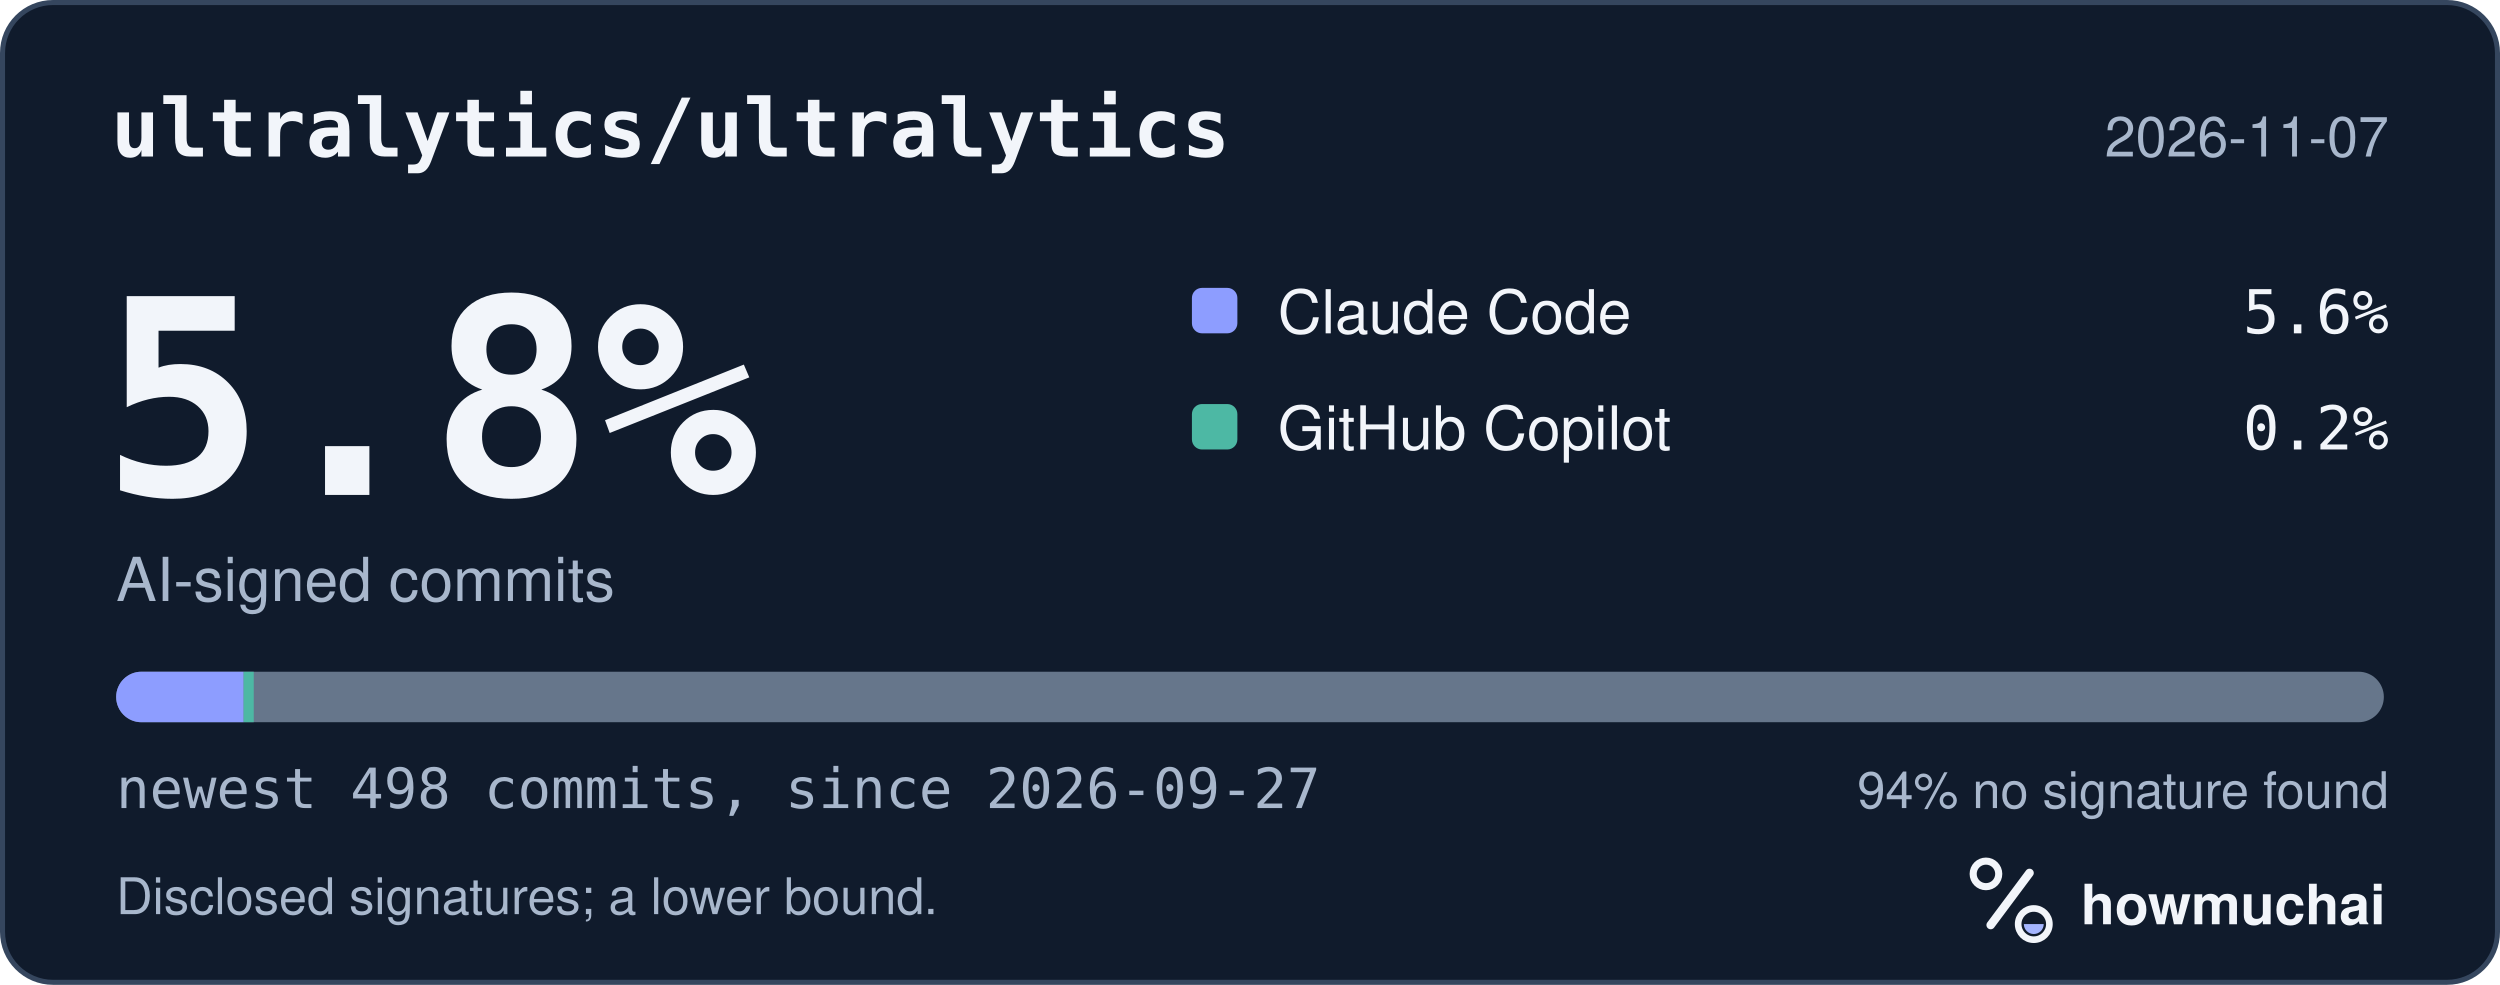
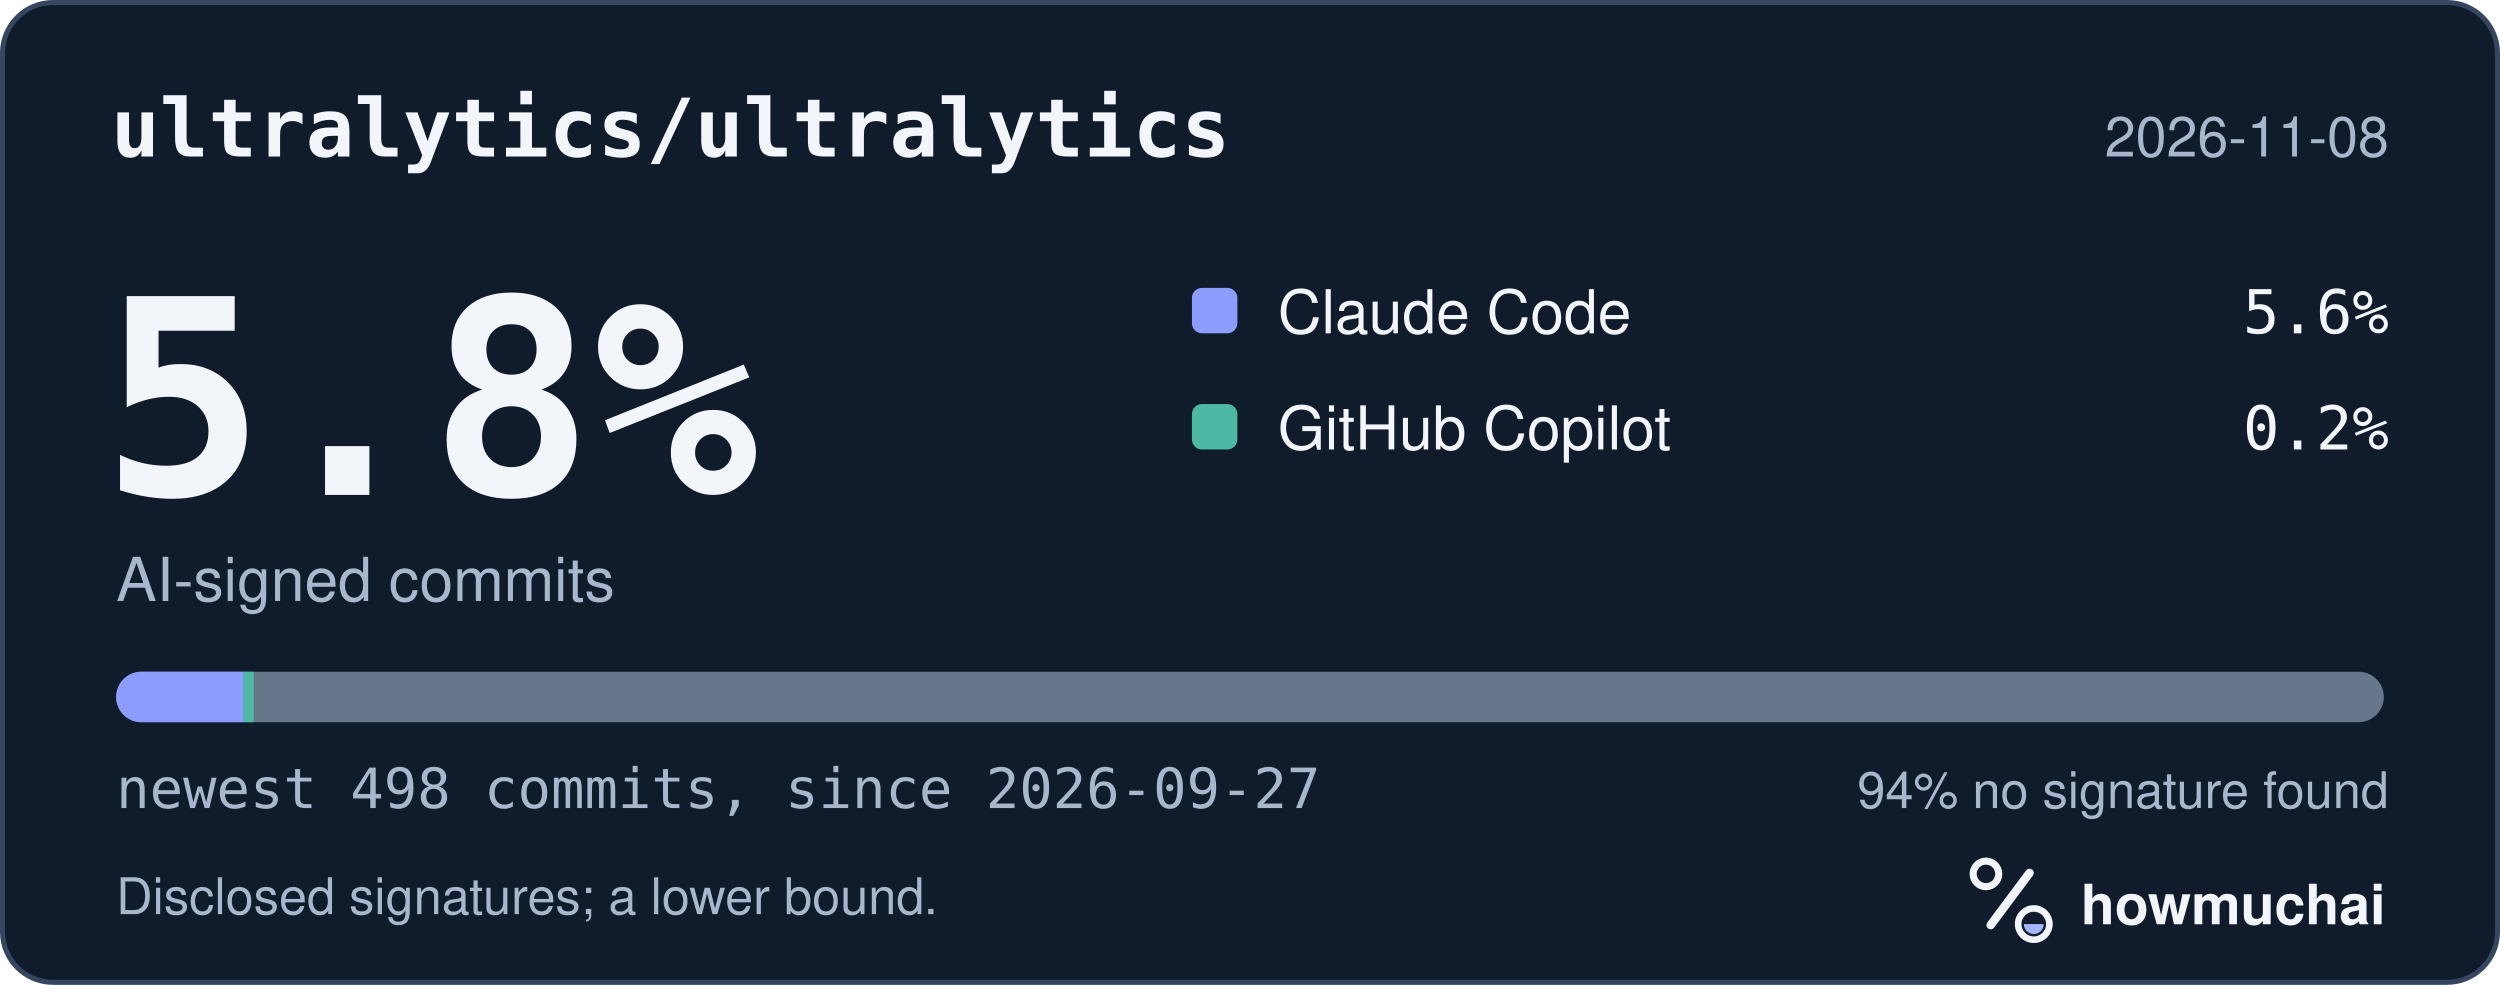
<svg xmlns="http://www.w3.org/2000/svg" width="495" height="195" viewBox="0 0 495 195" role="img" aria-labelledby="hm-t hm-d">
  <rect x="0.5" y="0.5" width="494" height="194" rx="10" fill="#101B2C" stroke="#35465E" />
  <text x="22" y="31" fill="#F2F5FA" font-family="ui-monospace, SF Mono, Menlo, Consolas, IBM Plex Mono, monospace" font-size="16" font-weight="600">ultralytics/ultralytics</text>
-   <text x="473" y="31" fill="#A8B7CC" font-family="-apple-system, BlinkMacSystemFont, Segoe UI, Helvetica, Arial, Fira Sans, sans-serif" font-size="11" text-anchor="end">2026-11-07</text>
+   <text x="473" y="31" fill="#A8B7CC" font-family="-apple-system, BlinkMacSystemFont, Segoe UI, Helvetica, Arial, Fira Sans, sans-serif" font-size="11" text-anchor="end">2026-11-08</text>
  <text x="20" y="98" fill="#F2F5FA" font-family="ui-monospace, SF Mono, Menlo, Consolas, IBM Plex Mono, monospace" font-size="54" font-weight="700">5.8%</text>
  <text x="23" y="119" fill="#A8B7CC" font-family="-apple-system, BlinkMacSystemFont, Segoe UI, Helvetica, Arial, Fira Sans, sans-serif" font-size="12">AI-signed commits</text>
  <rect x="236" y="57" width="9" height="9" rx="2" fill="#8D9DFF" />
  <text x="253" y="66" fill="#F2F5FA" font-family="-apple-system, BlinkMacSystemFont, Segoe UI, Helvetica, Arial, Fira Sans, sans-serif" font-size="12">Claude Code</text>
  <text x="473" y="66" fill="#F2F5FA" font-family="ui-monospace, SF Mono, Menlo, Consolas, IBM Plex Mono, monospace" font-size="12" text-anchor="end">5.6%</text>
  <rect x="236" y="80" width="9" height="9" rx="2" fill="#4DB8A4" />
  <text x="253" y="89" fill="#F2F5FA" font-family="-apple-system, BlinkMacSystemFont, Segoe UI, Helvetica, Arial, Fira Sans, sans-serif" font-size="12">GitHub Copilot</text>
  <text x="473" y="89" fill="#F2F5FA" font-family="ui-monospace, SF Mono, Menlo, Consolas, IBM Plex Mono, monospace" font-size="12" text-anchor="end">0.2%</text>
  <defs>
    <clipPath id="hm-bar">
      <rect x="23" y="133" width="449" height="10" rx="5" />
    </clipPath>
  </defs>
  <rect x="23" y="133" width="449" height="10" rx="5" fill="#66768B" />
  <g clip-path="url(#hm-bar)">
    <rect x="23.00" y="133" width="25.24" height="10" fill="#8D9DFF" />
    <rect x="48.24" y="133" width="2.00" height="10" fill="#4DB8A4" />
  </g>
  <text x="23" y="160" fill="#A8B7CC" font-family="ui-monospace, SF Mono, Menlo, Consolas, IBM Plex Mono, monospace" font-size="11">newest 498 commits, since 2026-09-27</text>
  <text x="473" y="160" fill="#A8B7CC" font-family="-apple-system, BlinkMacSystemFont, Segoe UI, Helvetica, Arial, Fira Sans, sans-serif" font-size="10" text-anchor="end">94% no signature found</text>
  <text x="23" y="181" fill="#A8B7CC" font-family="-apple-system, BlinkMacSystemFont, Segoe UI, Helvetica, Arial, Fira Sans, sans-serif" font-size="10">Disclosed signatures; a lower bound.</text>
  <g transform="translate(386 166) scale(0.046875)">
    <circle cx="154" cy="150" r="54" fill="none" stroke="#F2F5FA" stroke-width="30" />
    <path d="M174 366 338 146" fill="none" stroke="#F2F5FA" stroke-width="36" stroke-linecap="round" />
    <circle cx="356" cy="362" r="66" fill="none" stroke="#F2F5FA" stroke-width="28" />
    <path d="M314 362a42 42 0 0 0 84 0Z" fill="#A4B5FF" />
  </g>
  <text x="412" y="183" fill="#F2F5FA" font-family="-apple-system, BlinkMacSystemFont, Segoe UI, Helvetica, Arial, Fira Sans, sans-serif" font-size="11" font-weight="650">howmuchai</text>
</svg>
